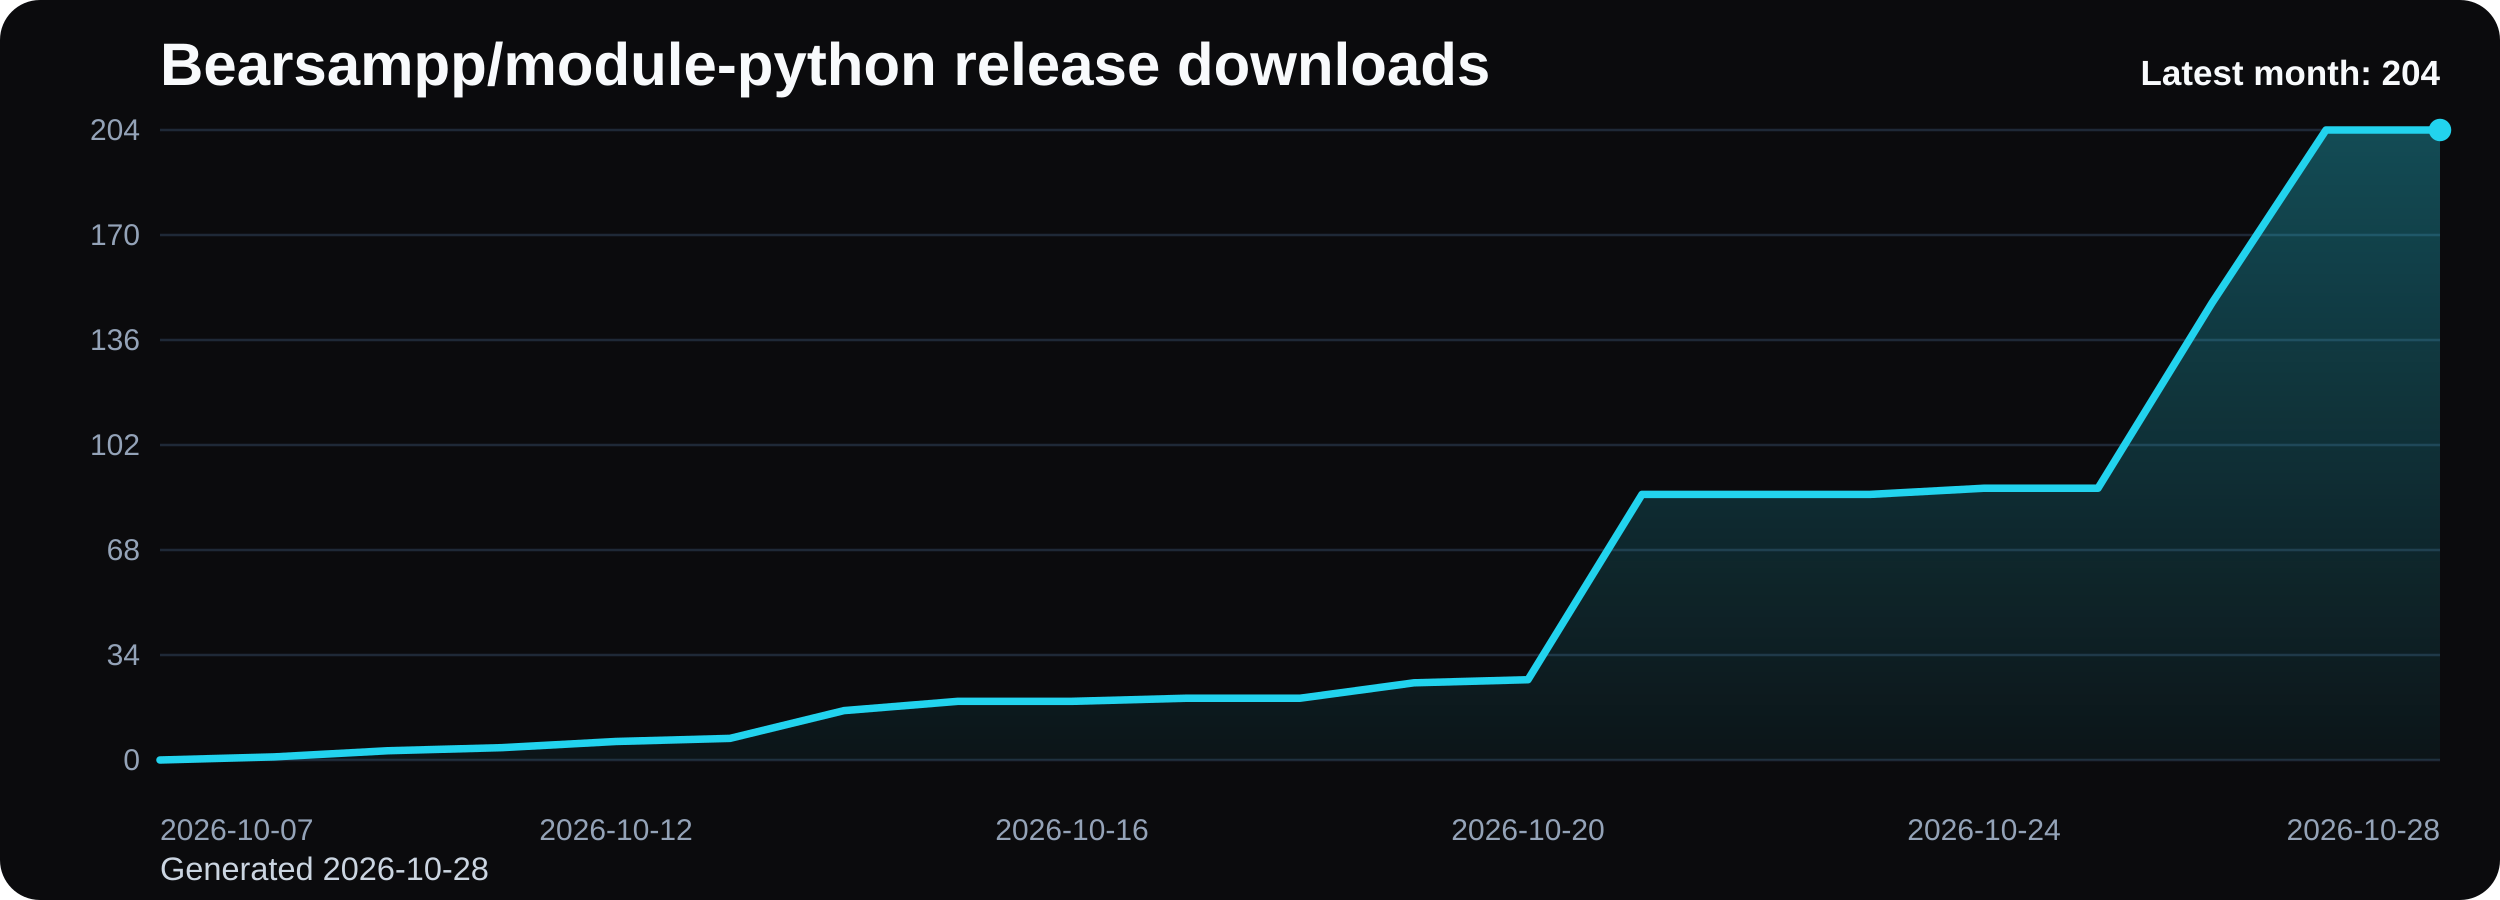
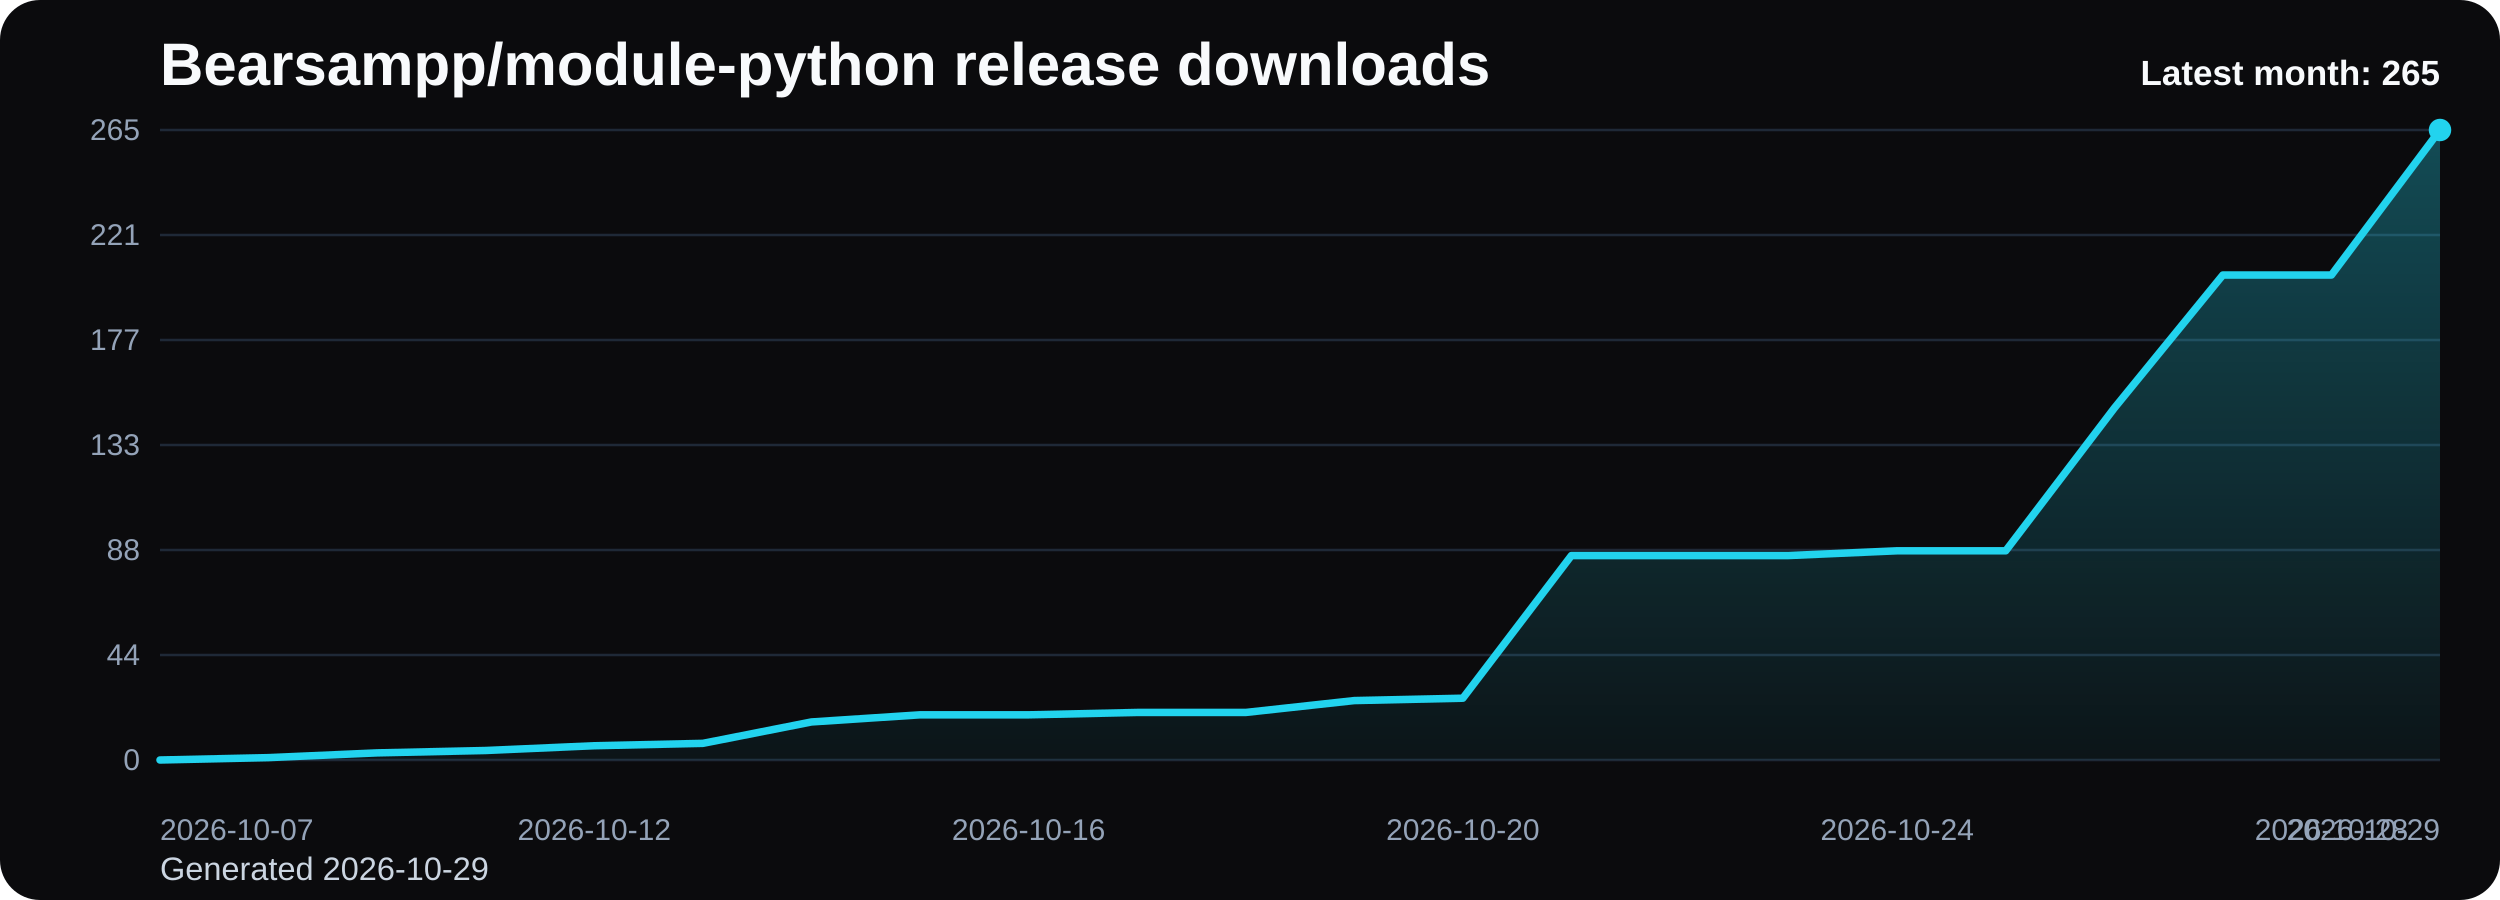
<svg xmlns="http://www.w3.org/2000/svg" viewBox="0 0 1000 360" role="img" aria-label="Bearsampp/module-python release downloads chart">
  <defs>
    <linearGradient id="fill-monthly-black" x1="0" y1="0" x2="0" y2="1">
      <stop offset="0%" stop-color="#22d3ee" stop-opacity="0.32" />
      <stop offset="100%" stop-color="#22d3ee" stop-opacity="0.05" />
    </linearGradient>
    <style>
      .bg { fill: #0b0b0d; }
      .title { font: 700 24px Arial, sans-serif; fill: #f8fafc; }
      .sub { font: 400 13px Arial, sans-serif; fill: #cbd5e1; }
      .grid { stroke: #1f2937; stroke-width: 1; }
      .axis { font: 400 12px Arial, sans-serif; fill: #94a3b8; }
      .line { fill: none; stroke: #22d3ee; stroke-width: 3; stroke-linecap: round; stroke-linejoin: round; }
      .dot { fill: #22d3ee; }
      .value { font: 600 11px Arial, sans-serif; fill: #cbd5e1; }
      .latest { font: 700 14px Arial, sans-serif; fill: #f8fafc; }
    </style>
  </defs>
  <rect class="bg" x="0" y="0" width="1000" height="360" rx="16" />
  <text class="title" x="64" y="34">Bearsampp/module-python release downloads</text>
-   <text class="sub" x="64" y="352">Generated 2026-10-28</text>
+   <text class="sub" x="64" y="352">Generated 2026-10-29</text>
  <line x1="64" y1="52.00" x2="976" y2="52.00" class="grid" />
-   <text x="56" y="56.00" text-anchor="end" class="axis">204</text>
+   <text x="56" y="56.00" text-anchor="end" class="axis">265</text>
  <line x1="64" y1="94.00" x2="976" y2="94.00" class="grid" />
-   <text x="56" y="98.00" text-anchor="end" class="axis">170</text>
+   <text x="56" y="98.00" text-anchor="end" class="axis">221</text>
  <line x1="64" y1="136.00" x2="976" y2="136.00" class="grid" />
-   <text x="56" y="140.00" text-anchor="end" class="axis">136</text>
+   <text x="56" y="140.00" text-anchor="end" class="axis">177</text>
  <line x1="64" y1="178.00" x2="976" y2="178.00" class="grid" />
-   <text x="56" y="182.00" text-anchor="end" class="axis">102</text>
+   <text x="56" y="182.00" text-anchor="end" class="axis">133</text>
  <line x1="64" y1="220.00" x2="976" y2="220.00" class="grid" />
-   <text x="56" y="224.00" text-anchor="end" class="axis">68</text>
+   <text x="56" y="224.00" text-anchor="end" class="axis">88</text>
  <line x1="64" y1="262.00" x2="976" y2="262.00" class="grid" />
-   <text x="56" y="266.00" text-anchor="end" class="axis">34</text>
+   <text x="56" y="266.00" text-anchor="end" class="axis">44</text>
  <line x1="64" y1="304.00" x2="976" y2="304.00" class="grid" />
  <text x="56" y="308.00" text-anchor="end" class="axis">0</text>
-   <path d="M 64.00 304 L 64.00 304.00 L 109.60 302.76 L 155.20 300.29 L 200.80 299.06 L 246.40 296.59 L 292.00 295.35 L 337.60 284.24 L 383.20 280.53 L 428.80 280.53 L 474.40 279.29 L 520.00 279.29 L 565.60 273.12 L 611.20 271.88 L 656.80 197.76 L 702.40 197.76 L 748.00 197.76 L 793.60 195.29 L 839.20 195.29 L 884.80 121.18 L 930.40 52.00 L 976.00 52.00 L 976.00 304 Z" fill="url(#fill-monthly-black)" />
-   <polyline class="line" points="64.00,304.00 109.60,302.76 155.20,300.29 200.80,299.06 246.40,296.59 292.00,295.35 337.60,284.24 383.20,280.53 428.80,280.53 474.40,279.29 520.00,279.29 565.60,273.12 611.20,271.88 656.80,197.76 702.40,197.76 748.00,197.76 793.60,195.29 839.20,195.29 884.80,121.18 930.40,52.00 976.00,52.00" />
+   <path d="M 64.00 304 L 64.00 304.00 L 107.43 303.05 L 150.86 301.15 L 194.29 300.20 L 237.71 298.29 L 281.14 297.34 L 324.57 288.78 L 368.00 285.93 L 411.43 285.93 L 454.86 284.98 L 498.29 284.98 L 541.71 280.23 L 585.14 279.28 L 628.57 222.22 L 672.00 222.22 L 715.43 222.22 L 758.86 220.32 L 802.29 220.32 L 845.71 163.26 L 889.14 110.01 L 932.57 110.01 L 976.00 52.00 L 976.00 304 Z" fill="url(#fill-monthly-black)" />
+   <polyline class="line" points="64.00,304.00 107.43,303.05 150.86,301.15 194.29,300.20 237.71,298.29 281.14,297.34 324.57,288.78 368.00,285.93 411.43,285.93 454.86,284.98 498.29,284.98 541.71,280.23 585.14,279.28 628.57,222.22 672.00,222.22 715.43,222.22 758.86,220.32 802.29,220.32 845.71,163.26 889.14,110.01 932.57,110.01 976.00,52.00" />
  <circle class="dot" cx="976.00" cy="52.00" r="4.5" />
  <text class="axis" x="64.00" y="336" text-anchor="start">2026-10-07</text>
-   <text class="axis" x="246.40" y="336" text-anchor="middle">2026-10-12</text>
-   <text class="axis" x="428.80" y="336" text-anchor="middle">2026-10-16</text>
-   <text class="axis" x="611.20" y="336" text-anchor="middle">2026-10-20</text>
-   <text class="axis" x="793.60" y="336" text-anchor="middle">2026-10-24</text>
-   <text class="axis" x="976.00" y="336" text-anchor="end">2026-10-28</text>
-   <text class="latest" x="976" y="34" text-anchor="end">Latest month: 204</text>
+   <text class="axis" x="237.71" y="336" text-anchor="middle">2026-10-12</text>
+   <text class="axis" x="411.43" y="336" text-anchor="middle">2026-10-16</text>
+   <text class="axis" x="585.14" y="336" text-anchor="middle">2026-10-20</text>
+   <text class="axis" x="758.86" y="336" text-anchor="middle">2026-10-24</text>
+   <text class="axis" x="932.57" y="336" text-anchor="middle">2026-10-28</text>
+   <text class="axis" x="976.00" y="336" text-anchor="end">2026-10-29</text>
+   <text class="latest" x="976" y="34" text-anchor="end">Latest month: 265</text>
</svg>
